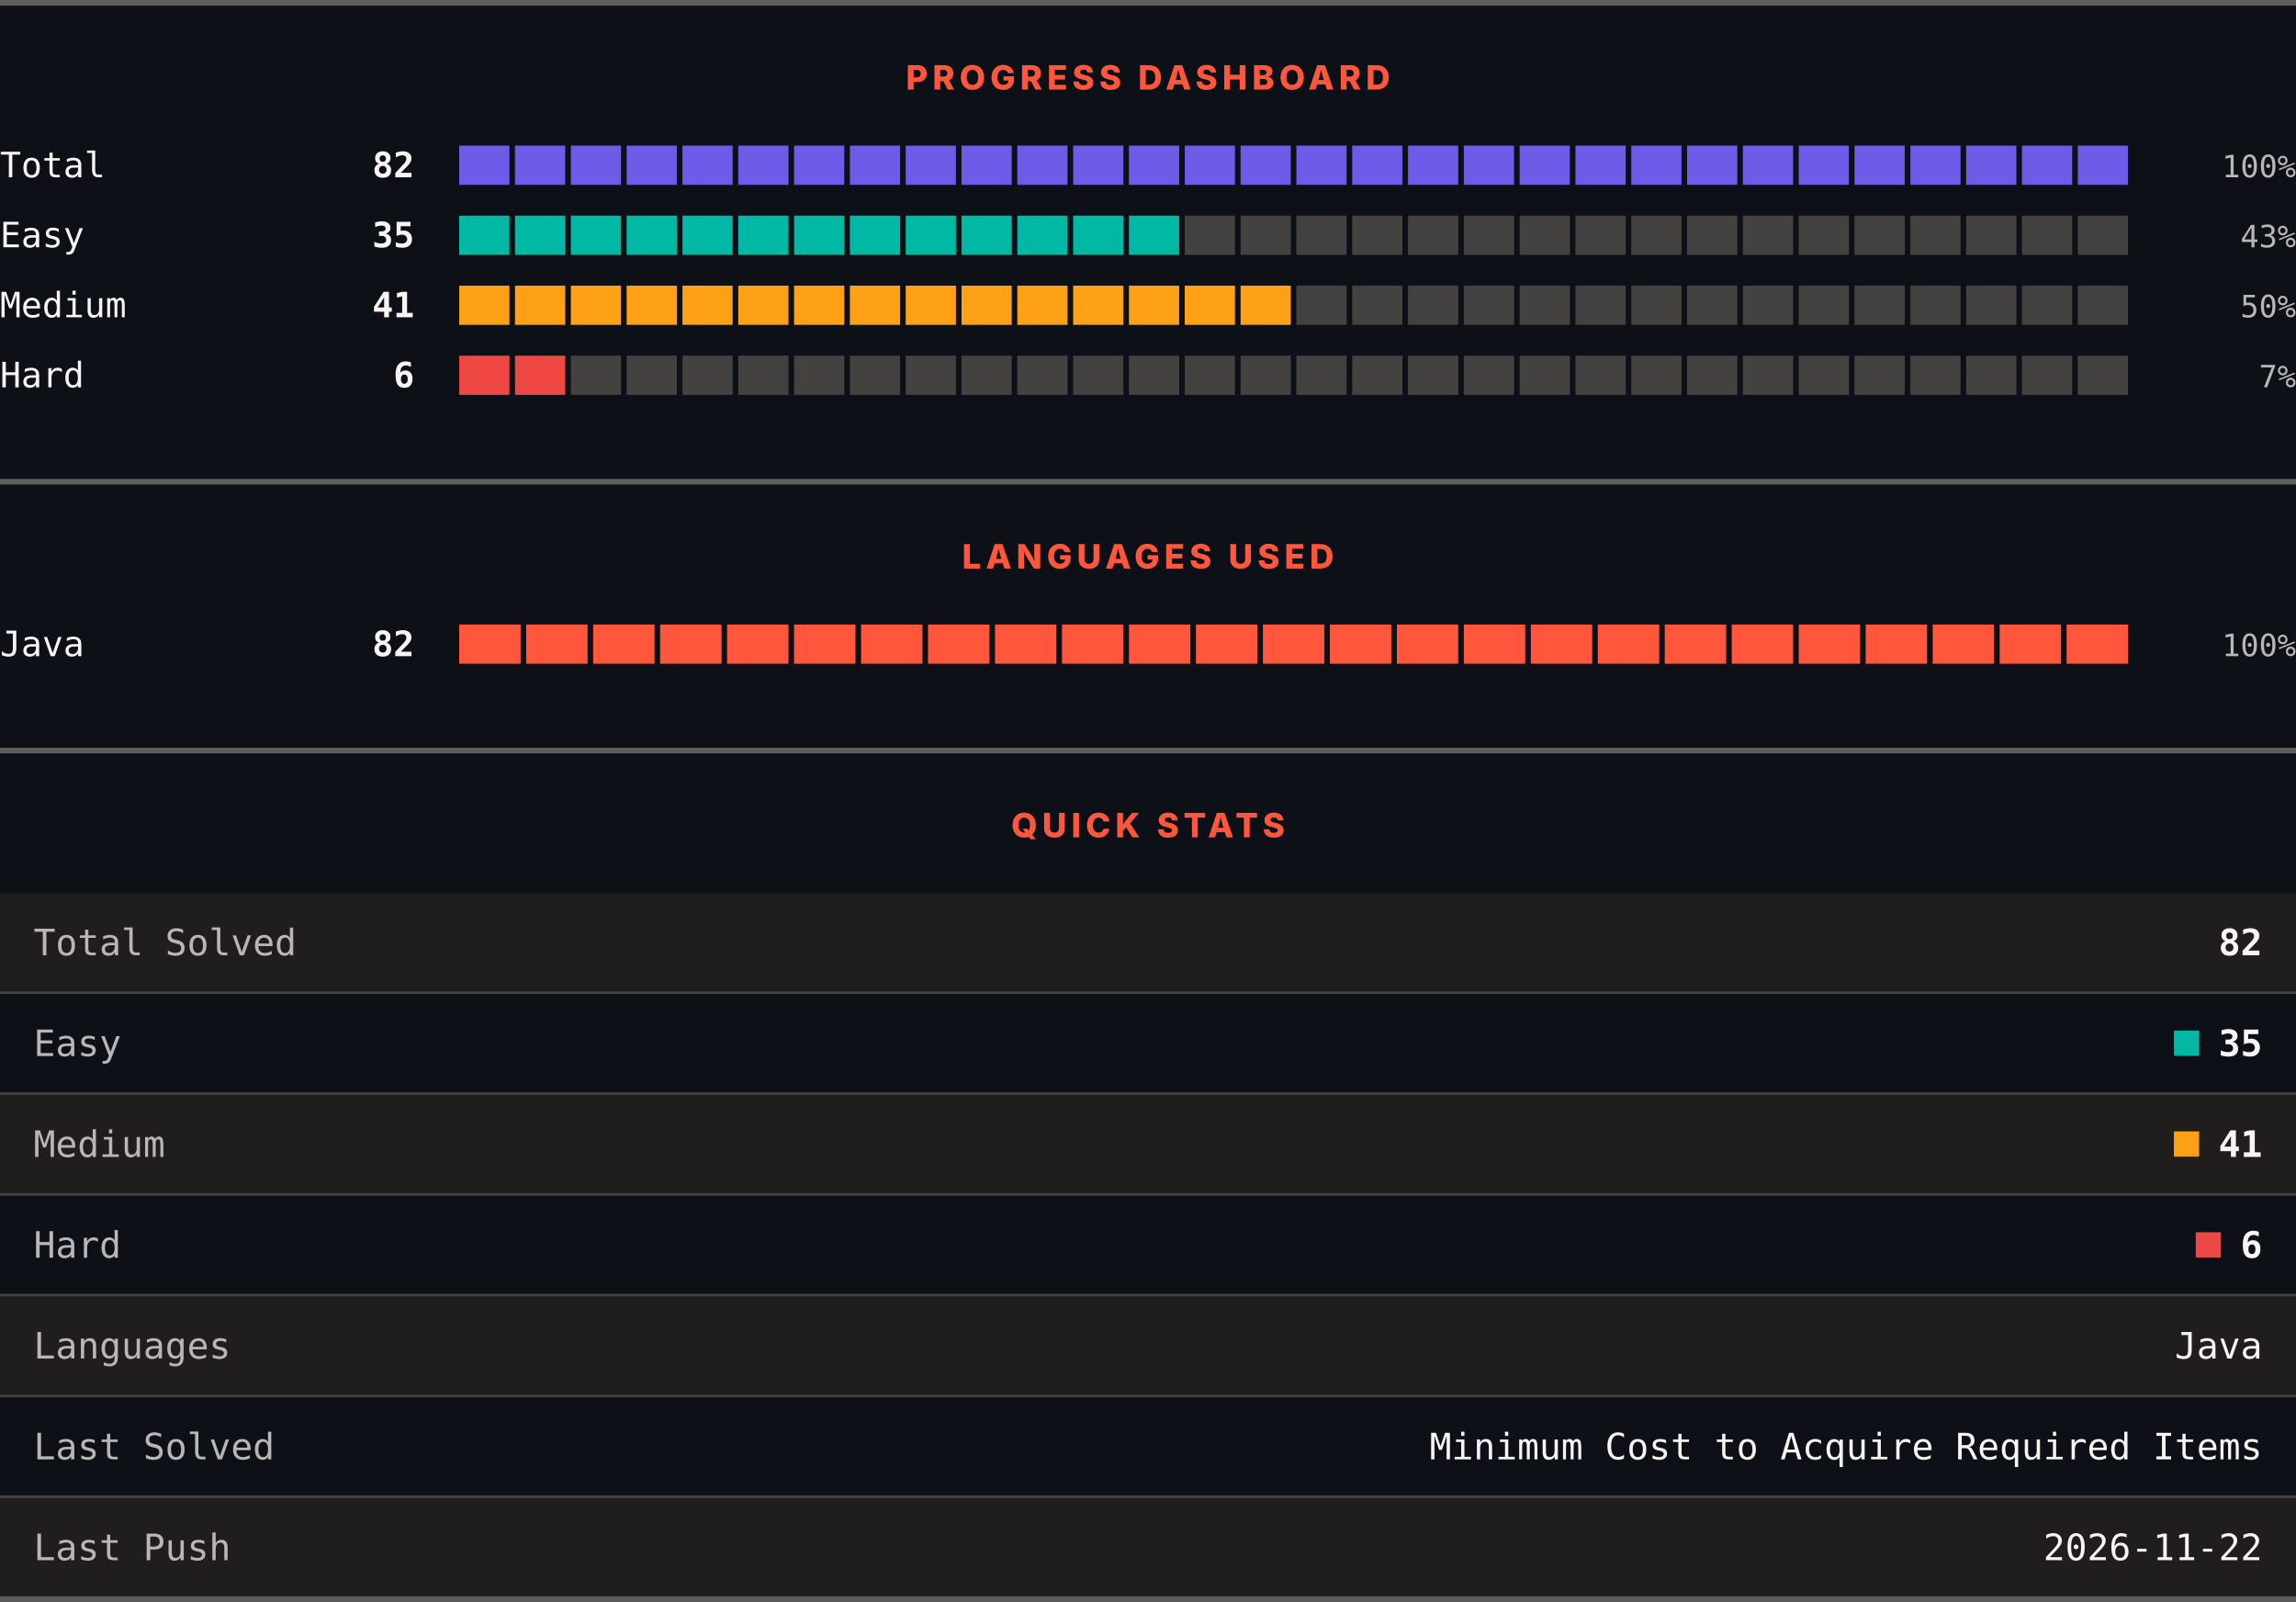
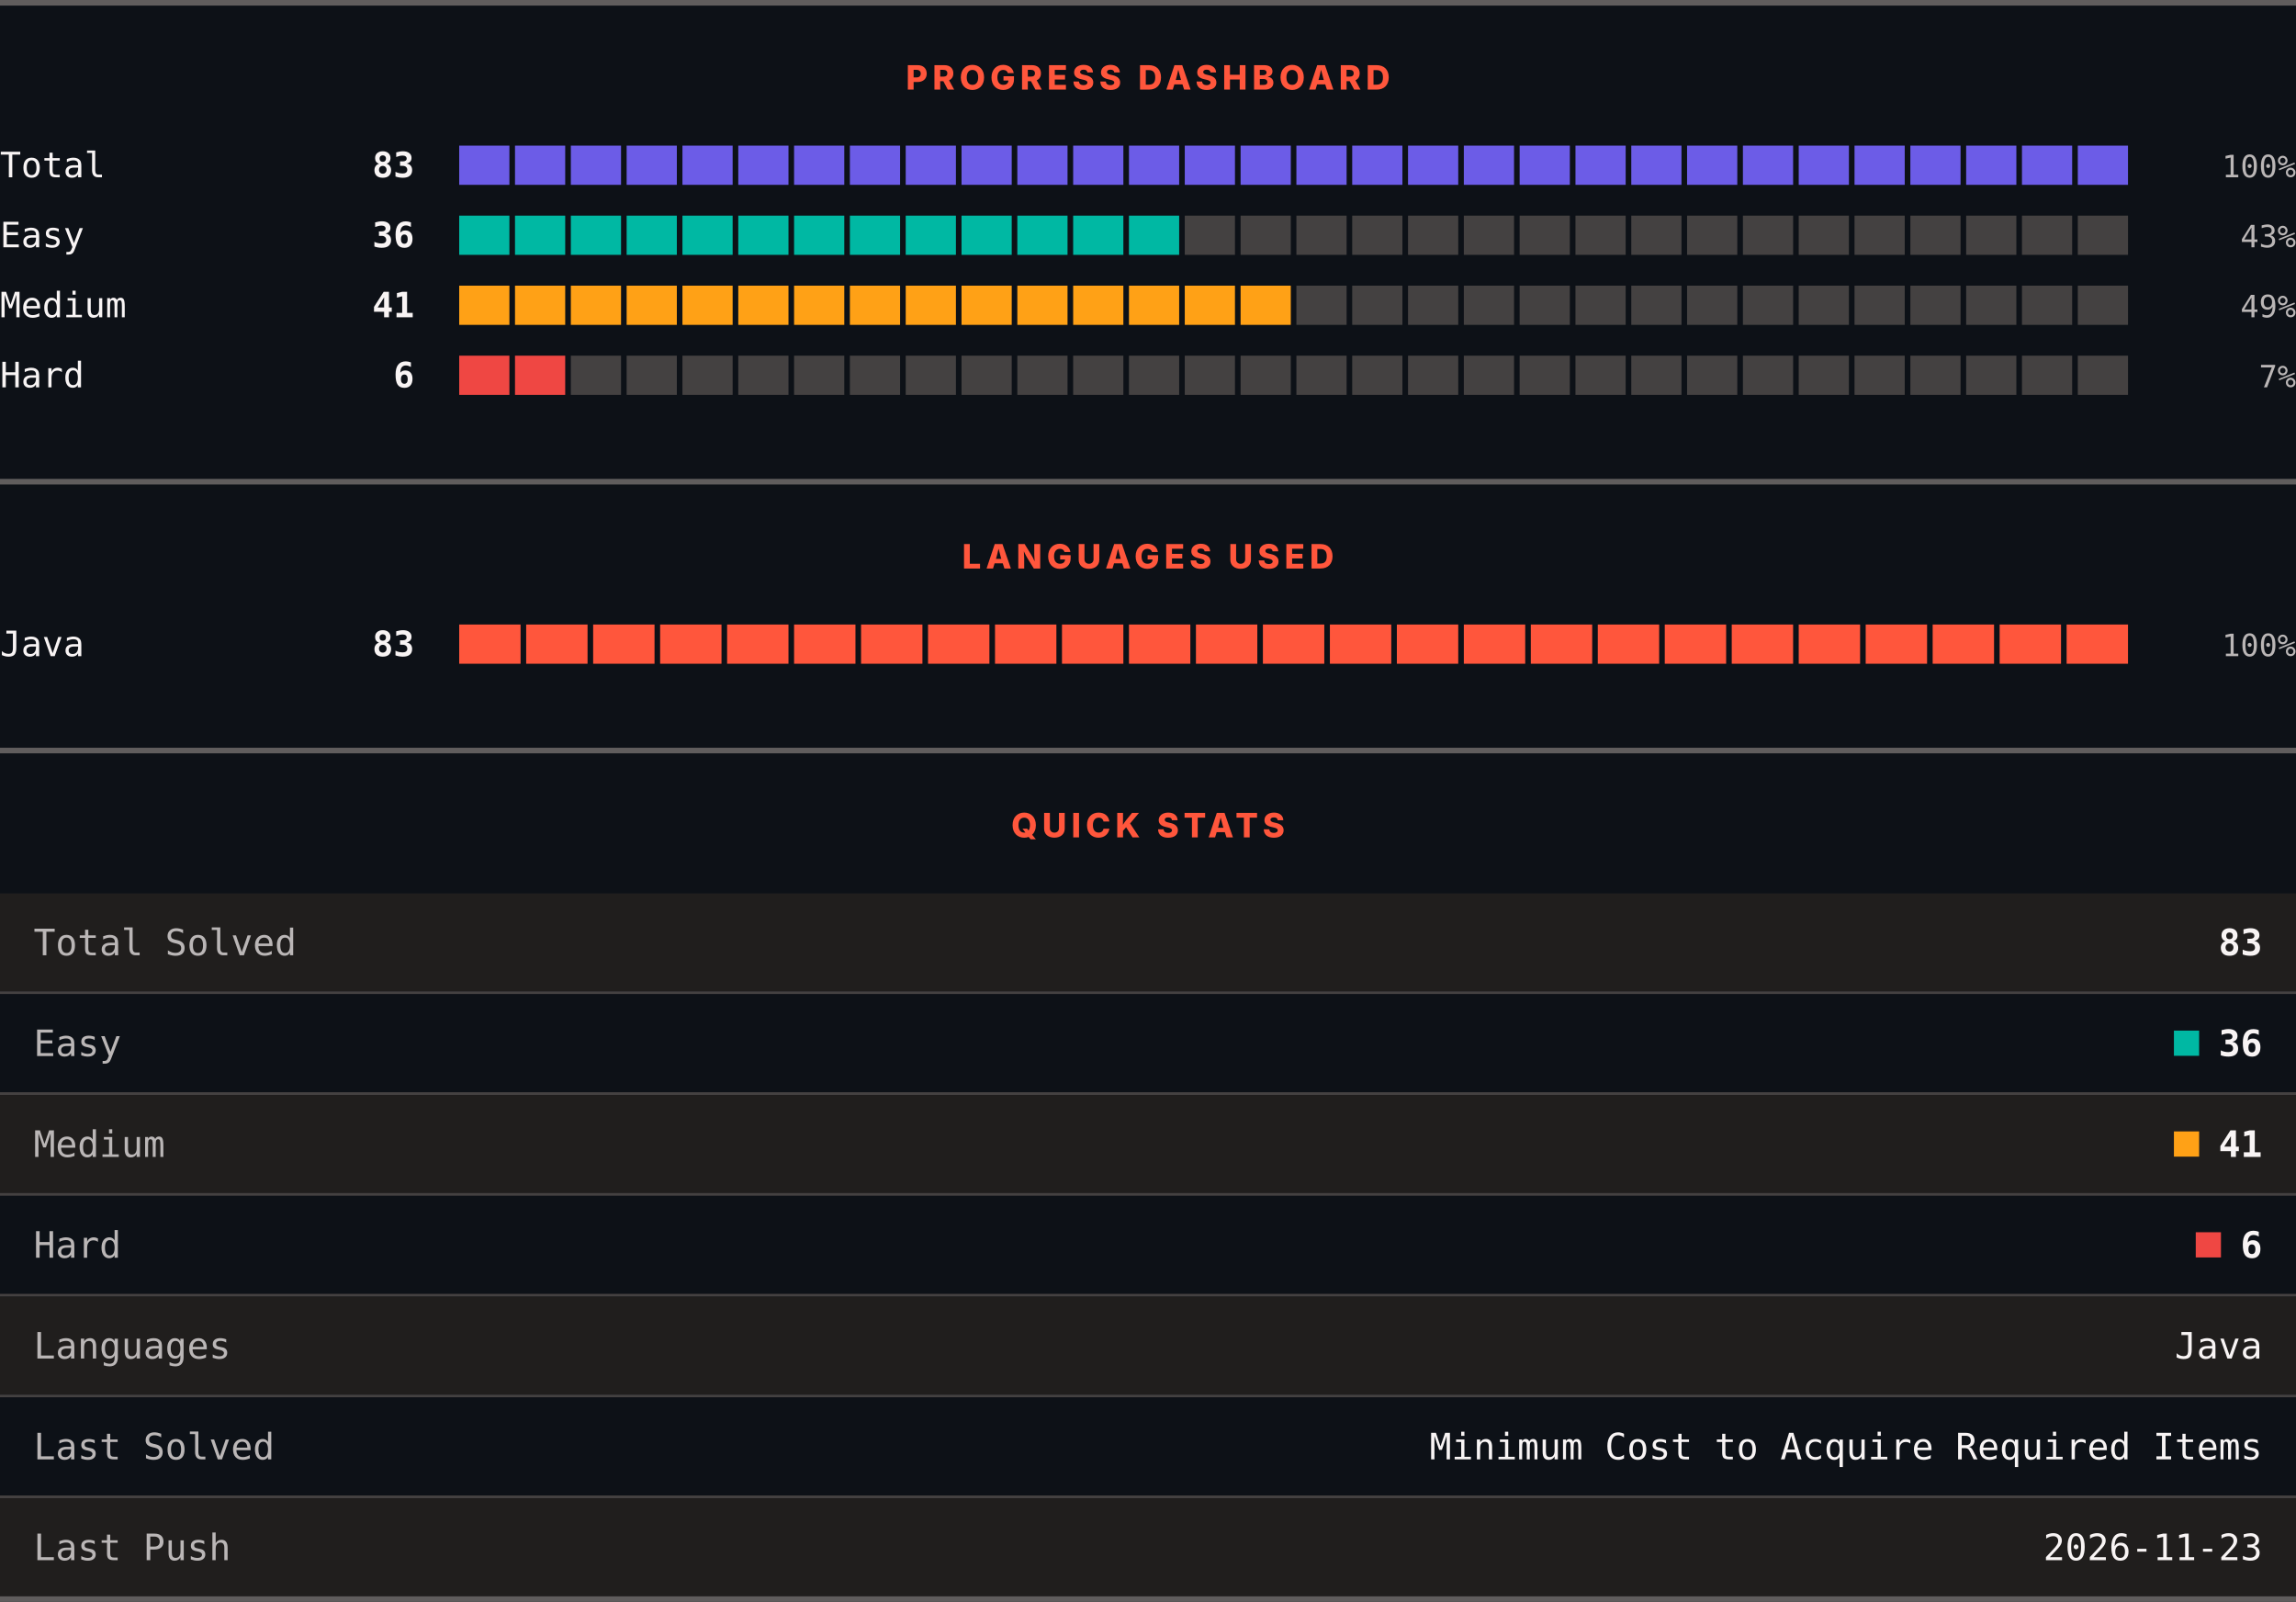
<svg xmlns="http://www.w3.org/2000/svg" width="820" height="572" viewBox="0 0 820 572" role="img" aria-label="LeetCode progress, languages and quick stats">
  <rect width="820" height="572" fill="#0d1117" />
  <rect x="0" y="0" width="820" height="2" fill="#605d5d" />
  <text x="410" y="32" text-anchor="middle" font-family="Archivo, system-ui, -apple-system, Segoe UI, sans-serif" font-size="12" font-weight="800" letter-spacing="1.68" fill="#ff563c">PROGRESS DASHBOARD</text>
  <text x="0" y="63.3" font-family="ui-monospace, SFMono-Regular, Menlo, Consolas, monospace" font-size="12.5" fill="#f8f4f4">Total</text>
-   <text x="148" y="63.3" text-anchor="end" font-family="ui-monospace, SFMono-Regular, Menlo, Consolas, monospace" font-size="12.5" font-weight="700" fill="#f8f4f4">82</text>
+   <text x="148" y="63.3" text-anchor="end" font-family="ui-monospace, SFMono-Regular, Menlo, Consolas, monospace" font-size="12.5" font-weight="700" fill="#f8f4f4">83</text>
  <rect x="164.00" y="52" width="17.93" height="14" fill="#6c5ce7" />
  <rect x="183.93" y="52" width="17.93" height="14" fill="#6c5ce7" />
  <rect x="203.87" y="52" width="17.93" height="14" fill="#6c5ce7" />
  <rect x="223.80" y="52" width="17.93" height="14" fill="#6c5ce7" />
  <rect x="243.73" y="52" width="17.93" height="14" fill="#6c5ce7" />
  <rect x="263.67" y="52" width="17.93" height="14" fill="#6c5ce7" />
  <rect x="283.60" y="52" width="17.93" height="14" fill="#6c5ce7" />
  <rect x="303.53" y="52" width="17.93" height="14" fill="#6c5ce7" />
  <rect x="323.47" y="52" width="17.93" height="14" fill="#6c5ce7" />
  <rect x="343.40" y="52" width="17.93" height="14" fill="#6c5ce7" />
  <rect x="363.33" y="52" width="17.93" height="14" fill="#6c5ce7" />
  <rect x="383.27" y="52" width="17.93" height="14" fill="#6c5ce7" />
  <rect x="403.20" y="52" width="17.93" height="14" fill="#6c5ce7" />
  <rect x="423.13" y="52" width="17.93" height="14" fill="#6c5ce7" />
  <rect x="443.07" y="52" width="17.93" height="14" fill="#6c5ce7" />
  <rect x="463.00" y="52" width="17.93" height="14" fill="#6c5ce7" />
  <rect x="482.93" y="52" width="17.93" height="14" fill="#6c5ce7" />
  <rect x="502.87" y="52" width="17.93" height="14" fill="#6c5ce7" />
  <rect x="522.80" y="52" width="17.93" height="14" fill="#6c5ce7" />
  <rect x="542.73" y="52" width="17.93" height="14" fill="#6c5ce7" />
  <rect x="562.67" y="52" width="17.93" height="14" fill="#6c5ce7" />
  <rect x="582.60" y="52" width="17.93" height="14" fill="#6c5ce7" />
  <rect x="602.53" y="52" width="17.93" height="14" fill="#6c5ce7" />
  <rect x="622.47" y="52" width="17.93" height="14" fill="#6c5ce7" />
  <rect x="642.40" y="52" width="17.93" height="14" fill="#6c5ce7" />
  <rect x="662.33" y="52" width="17.93" height="14" fill="#6c5ce7" />
  <rect x="682.27" y="52" width="17.93" height="14" fill="#6c5ce7" />
  <rect x="702.20" y="52" width="17.93" height="14" fill="#6c5ce7" />
  <rect x="722.13" y="52" width="17.93" height="14" fill="#6c5ce7" />
  <rect x="742.07" y="52" width="17.93" height="14" fill="#6c5ce7" />
  <text x="820" y="63.3" text-anchor="end" font-family="ui-monospace, SFMono-Regular, Menlo, Consolas, monospace" font-size="11" fill="#bab6b6">100%</text>
  <text x="0" y="88.3" font-family="ui-monospace, SFMono-Regular, Menlo, Consolas, monospace" font-size="12.5" fill="#f8f4f4">Easy</text>
-   <text x="148" y="88.3" text-anchor="end" font-family="ui-monospace, SFMono-Regular, Menlo, Consolas, monospace" font-size="12.5" font-weight="700" fill="#f8f4f4">35</text>
+   <text x="148" y="88.3" text-anchor="end" font-family="ui-monospace, SFMono-Regular, Menlo, Consolas, monospace" font-size="12.5" font-weight="700" fill="#f8f4f4">36</text>
  <rect x="164.00" y="77" width="17.93" height="14" fill="#00b8a3" />
  <rect x="183.93" y="77" width="17.93" height="14" fill="#00b8a3" />
  <rect x="203.87" y="77" width="17.93" height="14" fill="#00b8a3" />
  <rect x="223.80" y="77" width="17.93" height="14" fill="#00b8a3" />
  <rect x="243.73" y="77" width="17.93" height="14" fill="#00b8a3" />
  <rect x="263.67" y="77" width="17.93" height="14" fill="#00b8a3" />
  <rect x="283.60" y="77" width="17.93" height="14" fill="#00b8a3" />
  <rect x="303.53" y="77" width="17.93" height="14" fill="#00b8a3" />
  <rect x="323.47" y="77" width="17.93" height="14" fill="#00b8a3" />
  <rect x="343.40" y="77" width="17.93" height="14" fill="#00b8a3" />
  <rect x="363.33" y="77" width="17.93" height="14" fill="#00b8a3" />
  <rect x="383.27" y="77" width="17.93" height="14" fill="#00b8a3" />
  <rect x="403.20" y="77" width="17.93" height="14" fill="#00b8a3" />
  <rect x="423.13" y="77" width="17.93" height="14" fill="#444141" />
  <rect x="443.07" y="77" width="17.93" height="14" fill="#444141" />
  <rect x="463.00" y="77" width="17.93" height="14" fill="#444141" />
  <rect x="482.93" y="77" width="17.93" height="14" fill="#444141" />
  <rect x="502.87" y="77" width="17.93" height="14" fill="#444141" />
  <rect x="522.80" y="77" width="17.93" height="14" fill="#444141" />
  <rect x="542.73" y="77" width="17.93" height="14" fill="#444141" />
  <rect x="562.67" y="77" width="17.93" height="14" fill="#444141" />
  <rect x="582.60" y="77" width="17.93" height="14" fill="#444141" />
  <rect x="602.53" y="77" width="17.93" height="14" fill="#444141" />
  <rect x="622.47" y="77" width="17.93" height="14" fill="#444141" />
  <rect x="642.40" y="77" width="17.93" height="14" fill="#444141" />
  <rect x="662.33" y="77" width="17.93" height="14" fill="#444141" />
  <rect x="682.27" y="77" width="17.93" height="14" fill="#444141" />
  <rect x="702.20" y="77" width="17.93" height="14" fill="#444141" />
  <rect x="722.13" y="77" width="17.93" height="14" fill="#444141" />
  <rect x="742.07" y="77" width="17.93" height="14" fill="#444141" />
  <text x="820" y="88.3" text-anchor="end" font-family="ui-monospace, SFMono-Regular, Menlo, Consolas, monospace" font-size="11" fill="#bab6b6">43%</text>
  <text x="0" y="113.3" font-family="ui-monospace, SFMono-Regular, Menlo, Consolas, monospace" font-size="12.5" fill="#f8f4f4">Medium</text>
  <text x="148" y="113.3" text-anchor="end" font-family="ui-monospace, SFMono-Regular, Menlo, Consolas, monospace" font-size="12.5" font-weight="700" fill="#f8f4f4">41</text>
  <rect x="164.00" y="102" width="17.93" height="14" fill="#ffa116" />
  <rect x="183.93" y="102" width="17.93" height="14" fill="#ffa116" />
  <rect x="203.87" y="102" width="17.93" height="14" fill="#ffa116" />
  <rect x="223.80" y="102" width="17.93" height="14" fill="#ffa116" />
  <rect x="243.73" y="102" width="17.93" height="14" fill="#ffa116" />
  <rect x="263.67" y="102" width="17.93" height="14" fill="#ffa116" />
  <rect x="283.60" y="102" width="17.93" height="14" fill="#ffa116" />
  <rect x="303.53" y="102" width="17.93" height="14" fill="#ffa116" />
  <rect x="323.47" y="102" width="17.93" height="14" fill="#ffa116" />
  <rect x="343.40" y="102" width="17.93" height="14" fill="#ffa116" />
  <rect x="363.33" y="102" width="17.93" height="14" fill="#ffa116" />
  <rect x="383.27" y="102" width="17.93" height="14" fill="#ffa116" />
  <rect x="403.20" y="102" width="17.93" height="14" fill="#ffa116" />
  <rect x="423.13" y="102" width="17.93" height="14" fill="#ffa116" />
  <rect x="443.07" y="102" width="17.93" height="14" fill="#ffa116" />
  <rect x="463.00" y="102" width="17.93" height="14" fill="#444141" />
  <rect x="482.93" y="102" width="17.93" height="14" fill="#444141" />
  <rect x="502.87" y="102" width="17.93" height="14" fill="#444141" />
  <rect x="522.80" y="102" width="17.93" height="14" fill="#444141" />
  <rect x="542.73" y="102" width="17.93" height="14" fill="#444141" />
  <rect x="562.67" y="102" width="17.93" height="14" fill="#444141" />
  <rect x="582.60" y="102" width="17.93" height="14" fill="#444141" />
  <rect x="602.53" y="102" width="17.93" height="14" fill="#444141" />
  <rect x="622.47" y="102" width="17.93" height="14" fill="#444141" />
  <rect x="642.40" y="102" width="17.93" height="14" fill="#444141" />
  <rect x="662.33" y="102" width="17.93" height="14" fill="#444141" />
  <rect x="682.27" y="102" width="17.93" height="14" fill="#444141" />
  <rect x="702.20" y="102" width="17.93" height="14" fill="#444141" />
  <rect x="722.13" y="102" width="17.93" height="14" fill="#444141" />
  <rect x="742.07" y="102" width="17.93" height="14" fill="#444141" />
-   <text x="820" y="113.3" text-anchor="end" font-family="ui-monospace, SFMono-Regular, Menlo, Consolas, monospace" font-size="11" fill="#bab6b6">50%</text>
+   <text x="820" y="113.3" text-anchor="end" font-family="ui-monospace, SFMono-Regular, Menlo, Consolas, monospace" font-size="11" fill="#bab6b6">49%</text>
  <text x="0" y="138.3" font-family="ui-monospace, SFMono-Regular, Menlo, Consolas, monospace" font-size="12.5" fill="#f8f4f4">Hard</text>
  <text x="148" y="138.3" text-anchor="end" font-family="ui-monospace, SFMono-Regular, Menlo, Consolas, monospace" font-size="12.5" font-weight="700" fill="#f8f4f4">6</text>
  <rect x="164.00" y="127" width="17.93" height="14" fill="#ef4743" />
  <rect x="183.93" y="127" width="17.93" height="14" fill="#ef4743" />
  <rect x="203.87" y="127" width="17.93" height="14" fill="#444141" />
  <rect x="223.80" y="127" width="17.93" height="14" fill="#444141" />
  <rect x="243.73" y="127" width="17.93" height="14" fill="#444141" />
  <rect x="263.67" y="127" width="17.93" height="14" fill="#444141" />
  <rect x="283.60" y="127" width="17.93" height="14" fill="#444141" />
  <rect x="303.53" y="127" width="17.93" height="14" fill="#444141" />
  <rect x="323.47" y="127" width="17.93" height="14" fill="#444141" />
  <rect x="343.40" y="127" width="17.93" height="14" fill="#444141" />
  <rect x="363.33" y="127" width="17.93" height="14" fill="#444141" />
  <rect x="383.27" y="127" width="17.93" height="14" fill="#444141" />
  <rect x="403.20" y="127" width="17.93" height="14" fill="#444141" />
  <rect x="423.13" y="127" width="17.93" height="14" fill="#444141" />
  <rect x="443.07" y="127" width="17.93" height="14" fill="#444141" />
  <rect x="463.00" y="127" width="17.93" height="14" fill="#444141" />
  <rect x="482.93" y="127" width="17.93" height="14" fill="#444141" />
  <rect x="502.87" y="127" width="17.93" height="14" fill="#444141" />
  <rect x="522.80" y="127" width="17.93" height="14" fill="#444141" />
  <rect x="542.73" y="127" width="17.93" height="14" fill="#444141" />
  <rect x="562.67" y="127" width="17.93" height="14" fill="#444141" />
  <rect x="582.60" y="127" width="17.93" height="14" fill="#444141" />
  <rect x="602.53" y="127" width="17.93" height="14" fill="#444141" />
  <rect x="622.47" y="127" width="17.93" height="14" fill="#444141" />
  <rect x="642.40" y="127" width="17.93" height="14" fill="#444141" />
  <rect x="662.33" y="127" width="17.93" height="14" fill="#444141" />
  <rect x="682.27" y="127" width="17.93" height="14" fill="#444141" />
  <rect x="702.20" y="127" width="17.93" height="14" fill="#444141" />
  <rect x="722.13" y="127" width="17.93" height="14" fill="#444141" />
  <rect x="742.07" y="127" width="17.93" height="14" fill="#444141" />
  <text x="820" y="138.3" text-anchor="end" font-family="ui-monospace, SFMono-Regular, Menlo, Consolas, monospace" font-size="11" fill="#bab6b6">7%</text>
  <rect x="0" y="171" width="820" height="2" fill="#605d5d" />
  <text x="410" y="203" text-anchor="middle" font-family="Archivo, system-ui, -apple-system, Segoe UI, sans-serif" font-size="12" font-weight="800" letter-spacing="1.68" fill="#ff563c">LANGUAGES USED</text>
  <text x="0" y="234.3" font-family="ui-monospace, SFMono-Regular, Menlo, Consolas, monospace" font-size="12.5" fill="#f8f4f4">Java</text>
-   <text x="148" y="234.3" text-anchor="end" font-family="ui-monospace, SFMono-Regular, Menlo, Consolas, monospace" font-size="12.5" font-weight="700" fill="#f8f4f4">82</text>
+   <text x="148" y="234.3" text-anchor="end" font-family="ui-monospace, SFMono-Regular, Menlo, Consolas, monospace" font-size="12.5" font-weight="700" fill="#f8f4f4">83</text>
  <rect x="164.00" y="223" width="21.92" height="14" fill="#ff563c" />
  <rect x="187.92" y="223" width="21.92" height="14" fill="#ff563c" />
  <rect x="211.84" y="223" width="21.92" height="14" fill="#ff563c" />
  <rect x="235.76" y="223" width="21.92" height="14" fill="#ff563c" />
  <rect x="259.68" y="223" width="21.92" height="14" fill="#ff563c" />
  <rect x="283.60" y="223" width="21.92" height="14" fill="#ff563c" />
  <rect x="307.52" y="223" width="21.92" height="14" fill="#ff563c" />
  <rect x="331.44" y="223" width="21.92" height="14" fill="#ff563c" />
  <rect x="355.36" y="223" width="21.92" height="14" fill="#ff563c" />
  <rect x="379.28" y="223" width="21.92" height="14" fill="#ff563c" />
  <rect x="403.20" y="223" width="21.92" height="14" fill="#ff563c" />
  <rect x="427.12" y="223" width="21.92" height="14" fill="#ff563c" />
  <rect x="451.04" y="223" width="21.92" height="14" fill="#ff563c" />
  <rect x="474.96" y="223" width="21.92" height="14" fill="#ff563c" />
  <rect x="498.88" y="223" width="21.92" height="14" fill="#ff563c" />
  <rect x="522.80" y="223" width="21.92" height="14" fill="#ff563c" />
  <rect x="546.72" y="223" width="21.92" height="14" fill="#ff563c" />
  <rect x="570.64" y="223" width="21.92" height="14" fill="#ff563c" />
  <rect x="594.56" y="223" width="21.92" height="14" fill="#ff563c" />
  <rect x="618.48" y="223" width="21.92" height="14" fill="#ff563c" />
  <rect x="642.40" y="223" width="21.92" height="14" fill="#ff563c" />
  <rect x="666.32" y="223" width="21.92" height="14" fill="#ff563c" />
  <rect x="690.24" y="223" width="21.92" height="14" fill="#ff563c" />
  <rect x="714.16" y="223" width="21.92" height="14" fill="#ff563c" />
  <rect x="738.08" y="223" width="21.92" height="14" fill="#ff563c" />
  <text x="820" y="234.3" text-anchor="end" font-family="ui-monospace, SFMono-Regular, Menlo, Consolas, monospace" font-size="11" fill="#bab6b6">100%</text>
  <rect x="0" y="267" width="820" height="2" fill="#605d5d" />
  <text x="410" y="299" text-anchor="middle" font-family="Archivo, system-ui, -apple-system, Segoe UI, sans-serif" font-size="12" font-weight="800" letter-spacing="1.68" fill="#ff563c">QUICK STATS</text>
  <rect x="0" y="319" width="820" height="35" fill="#201e1d" />
  <text x="12" y="341.1" font-family="ui-monospace, SFMono-Regular, Menlo, Consolas, monospace" font-size="13" fill="#bab6b6">Total Solved</text>
-   <text x="808" y="341.1" text-anchor="end" font-family="ui-monospace, SFMono-Regular, Menlo, Consolas, monospace" font-size="13" font-weight="700" fill="#f8f4f4">82</text>
+   <text x="808" y="341.1" text-anchor="end" font-family="ui-monospace, SFMono-Regular, Menlo, Consolas, monospace" font-size="13" font-weight="700" fill="#f8f4f4">83</text>
  <rect x="0" y="354" width="820" height="1" fill="#444141" />
  <rect x="0" y="355" width="820" height="35" fill="#0d1117" />
  <text x="12" y="377.1" font-family="ui-monospace, SFMono-Regular, Menlo, Consolas, monospace" font-size="13" fill="#bab6b6">Easy</text>
  <rect x="776.4" y="368" width="9" height="9" fill="#00b8a3" />
-   <text x="808" y="377.1" text-anchor="end" font-family="ui-monospace, SFMono-Regular, Menlo, Consolas, monospace" font-size="13" font-weight="700" fill="#f8f4f4">35</text>
+   <text x="808" y="377.1" text-anchor="end" font-family="ui-monospace, SFMono-Regular, Menlo, Consolas, monospace" font-size="13" font-weight="700" fill="#f8f4f4">36</text>
  <rect x="0" y="390" width="820" height="1" fill="#444141" />
  <rect x="0" y="391" width="820" height="35" fill="#201e1d" />
  <text x="12" y="413.1" font-family="ui-monospace, SFMono-Regular, Menlo, Consolas, monospace" font-size="13" fill="#bab6b6">Medium</text>
  <rect x="776.4" y="404" width="9" height="9" fill="#ffa116" />
  <text x="808" y="413.1" text-anchor="end" font-family="ui-monospace, SFMono-Regular, Menlo, Consolas, monospace" font-size="13" font-weight="700" fill="#f8f4f4">41</text>
  <rect x="0" y="426" width="820" height="1" fill="#444141" />
  <rect x="0" y="427" width="820" height="35" fill="#0d1117" />
  <text x="12" y="449.1" font-family="ui-monospace, SFMono-Regular, Menlo, Consolas, monospace" font-size="13" fill="#bab6b6">Hard</text>
  <rect x="784.2" y="440" width="9" height="9" fill="#ef4743" />
  <text x="808" y="449.1" text-anchor="end" font-family="ui-monospace, SFMono-Regular, Menlo, Consolas, monospace" font-size="13" font-weight="700" fill="#f8f4f4">6</text>
  <rect x="0" y="462" width="820" height="1" fill="#444141" />
  <rect x="0" y="463" width="820" height="35" fill="#201e1d" />
  <text x="12" y="485.1" font-family="ui-monospace, SFMono-Regular, Menlo, Consolas, monospace" font-size="13" fill="#bab6b6">Languages</text>
  <text x="808" y="485.1" text-anchor="end" font-family="ui-monospace, SFMono-Regular, Menlo, Consolas, monospace" font-size="13" fill="#f8f4f4">Java</text>
  <rect x="0" y="498" width="820" height="1" fill="#444141" />
  <rect x="0" y="499" width="820" height="35" fill="#0d1117" />
  <text x="12" y="521.1" font-family="ui-monospace, SFMono-Regular, Menlo, Consolas, monospace" font-size="13" fill="#bab6b6">Last Solved</text>
  <text x="808" y="521.1" text-anchor="end" font-family="ui-monospace, SFMono-Regular, Menlo, Consolas, monospace" font-size="13" fill="#f8f4f4">Minimum Cost to Acquire Required Items</text>
  <rect x="0" y="534" width="820" height="1" fill="#444141" />
  <rect x="0" y="535" width="820" height="35" fill="#201e1d" />
  <text x="12" y="557.1" font-family="ui-monospace, SFMono-Regular, Menlo, Consolas, monospace" font-size="13" fill="#bab6b6">Last Push</text>
-   <text x="808" y="557.1" text-anchor="end" font-family="ui-monospace, SFMono-Regular, Menlo, Consolas, monospace" font-size="13" fill="#f8f4f4">2026-11-22</text>
+   <text x="808" y="557.1" text-anchor="end" font-family="ui-monospace, SFMono-Regular, Menlo, Consolas, monospace" font-size="13" fill="#f8f4f4">2026-11-23</text>
  <rect x="0" y="570" width="820" height="2" fill="#605d5d" />
</svg>
